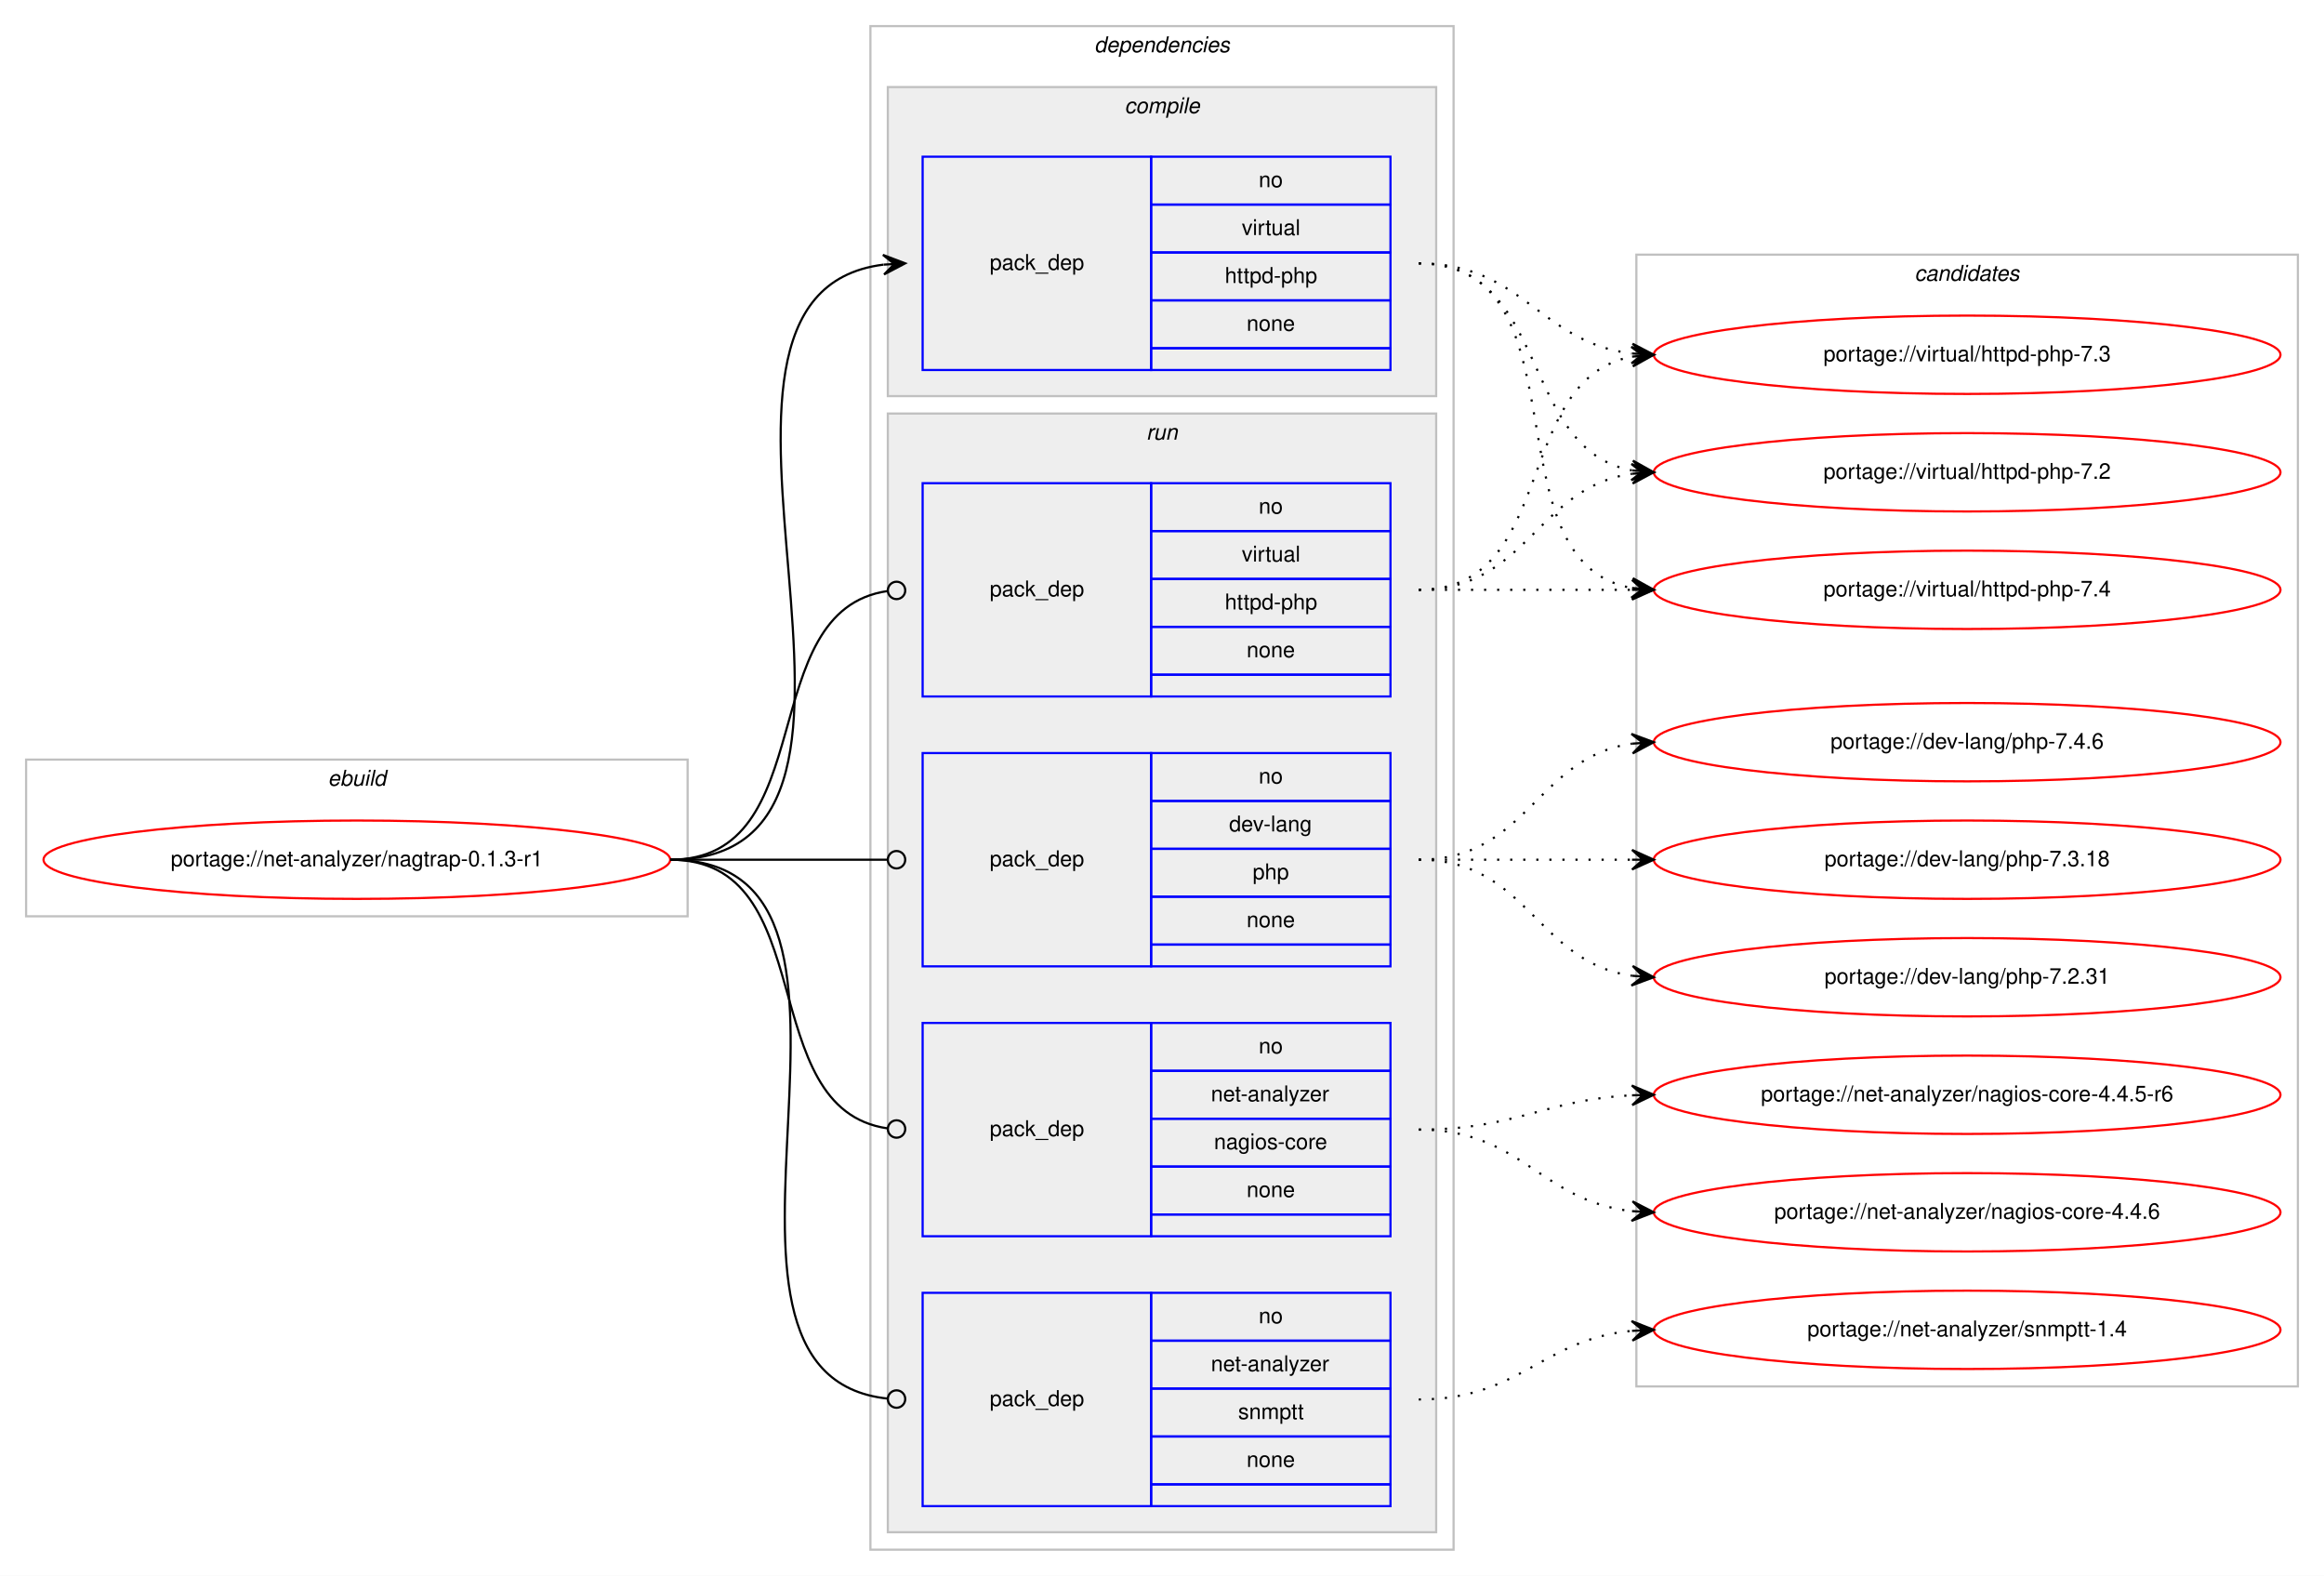
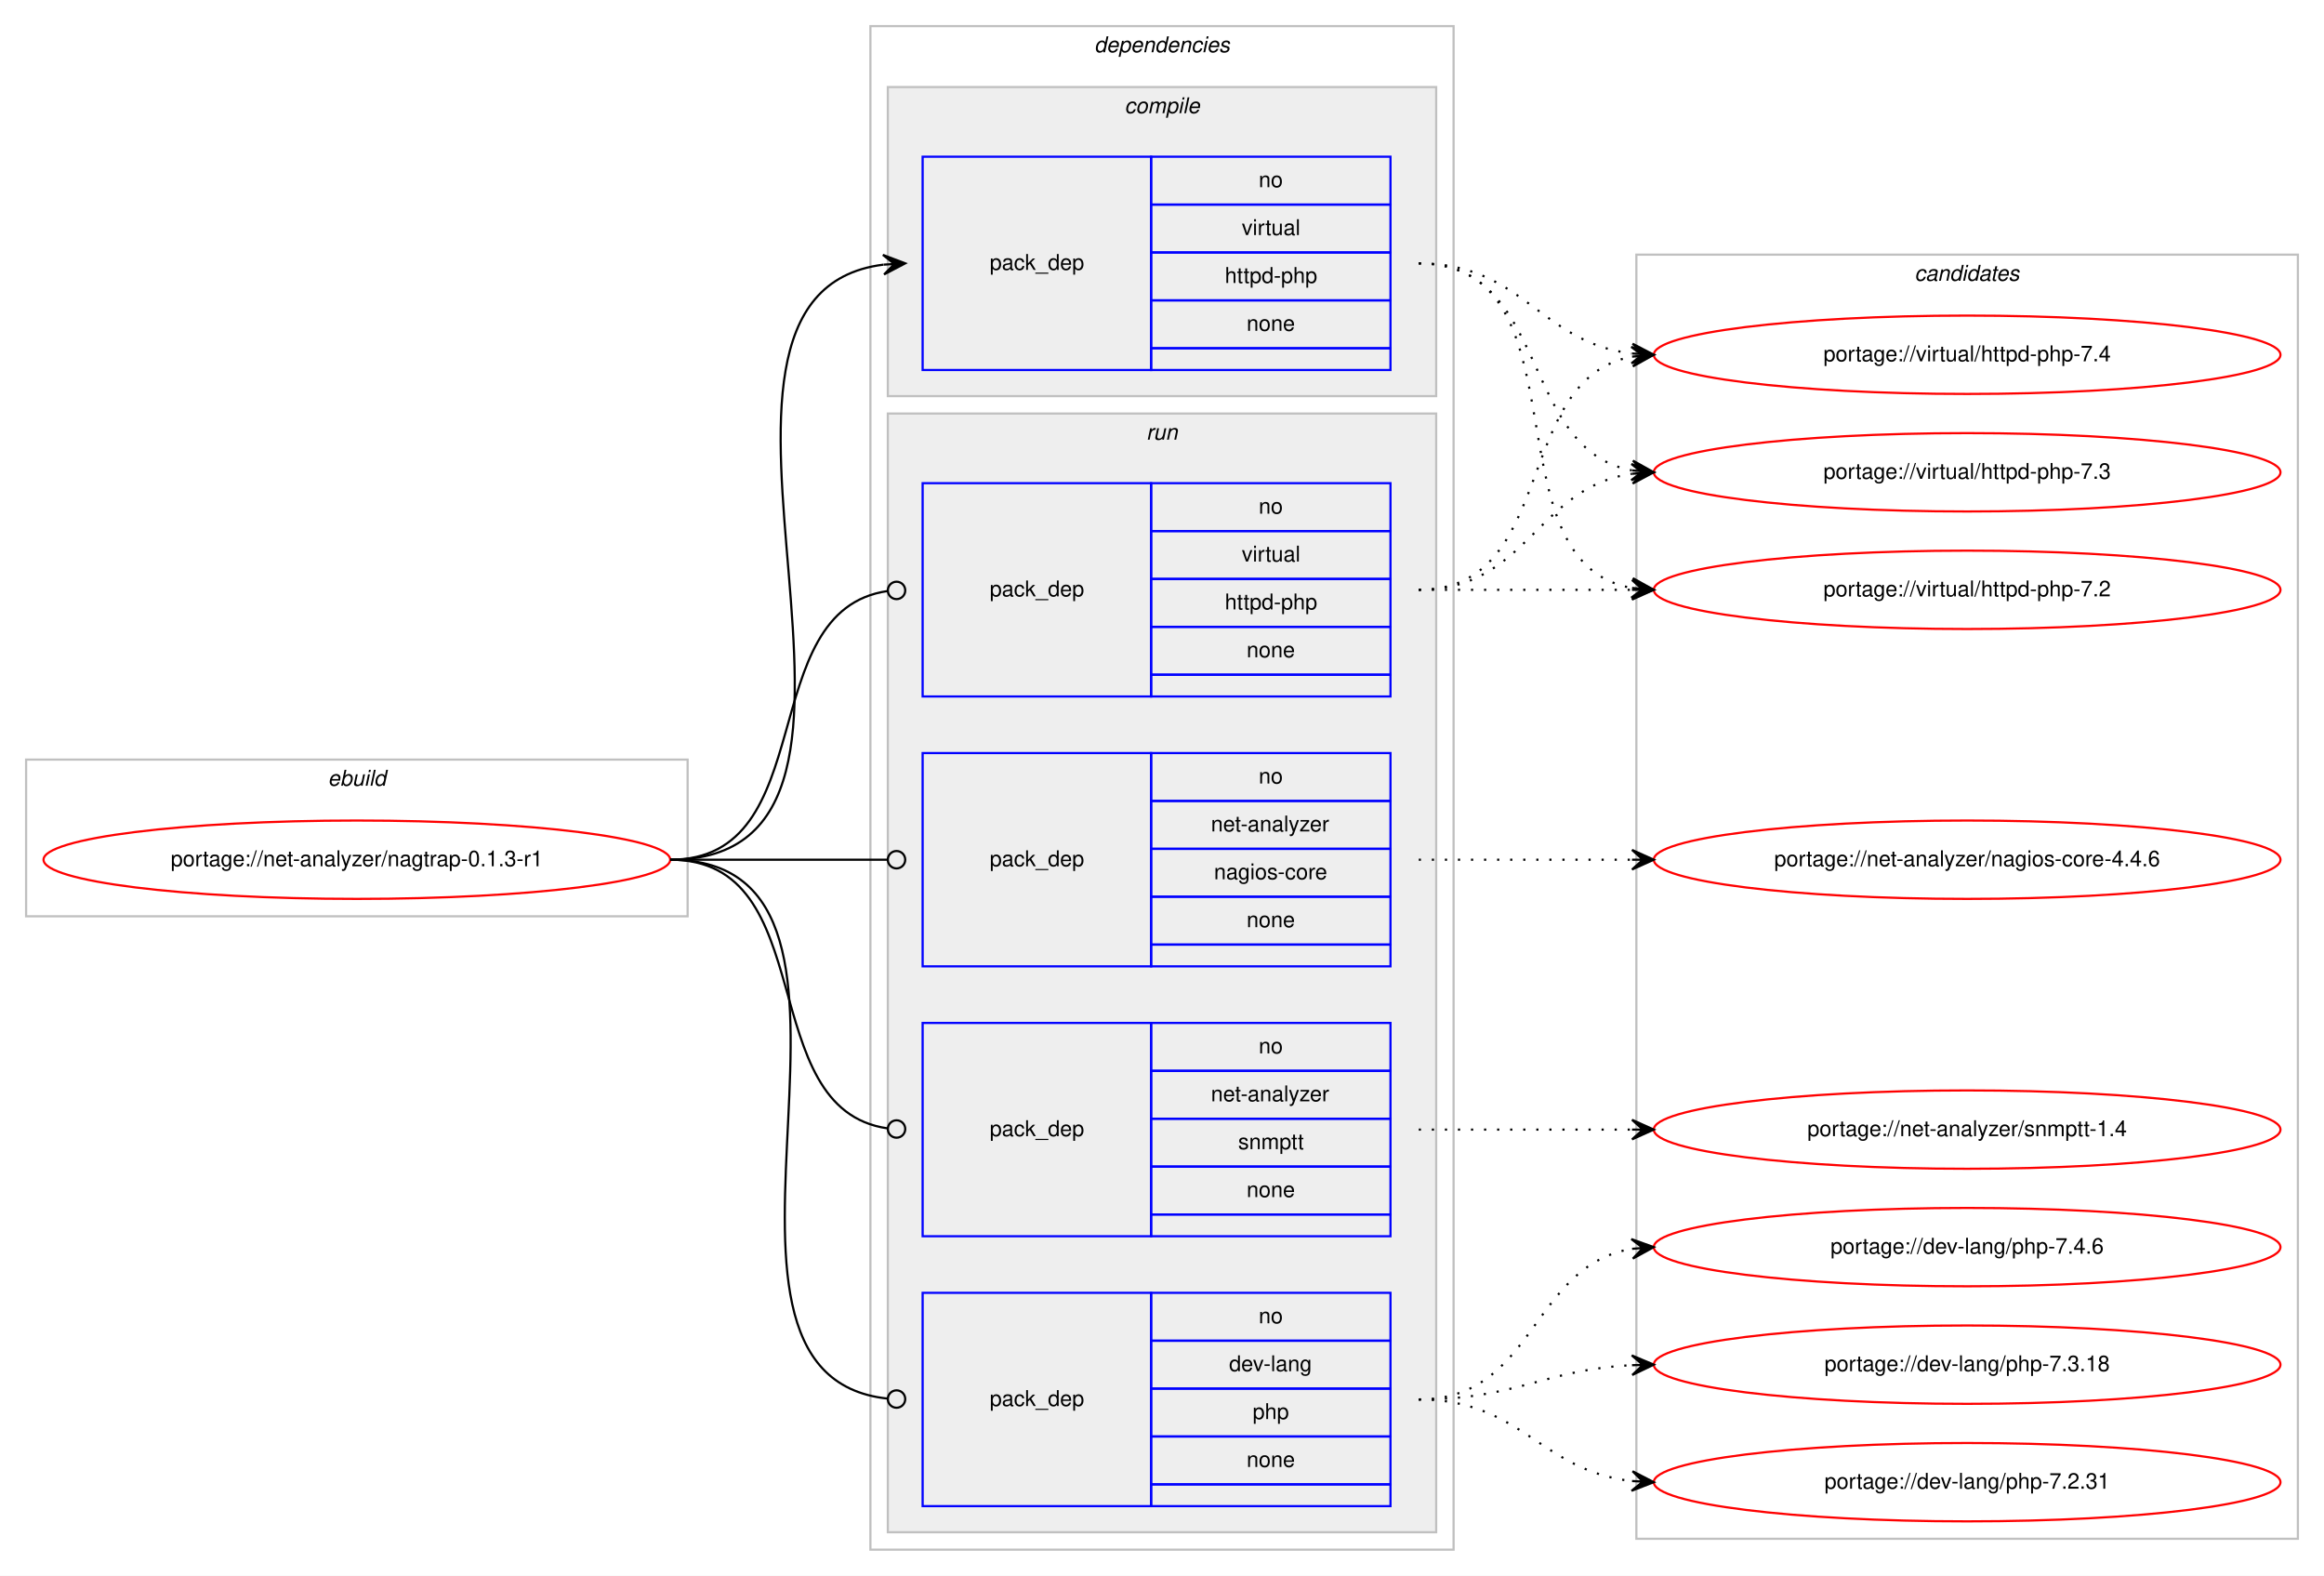
<svg xmlns="http://www.w3.org/2000/svg" xmlns:xlink="http://www.w3.org/1999/xlink" width="1068pt" height="724pt" viewBox="0.00 0.00 1068.00 724.00">
  <g id="graph0" class="graph" transform="scale(1 1) rotate(0) translate(4 720)">
    <polygon fill="#ffffff" stroke="transparent" points="-4,4 -4,-720 1064,-720 1064,4 -4,4" />
    <g id="clust1" class="cluster">
      <polygon fill="none" stroke="#c0c0c0" points="8,-299 8,-371 312,-371 312,-299 8,-299" />
      <text text-anchor="start" x="146.663" y="-359" font-family="Helvetica,sans-Serif" font-style="italic" font-size="10.00" fill="#000000">ebuild</text>
    </g>
    <g id="clust2" class="cluster">
      <polygon fill="none" stroke="#c0c0c0" points="396,-8 396,-708 664,-708 664,-8 396,-8" />
      <text text-anchor="start" x="498.875" y="-696" font-family="Helvetica,sans-Serif" font-style="italic" font-size="10.00" fill="#000000">dependencies</text>
    </g>
    <g id="clust3" class="cluster">
      <polygon fill="#eeeeee" stroke="#c0c0c0" points="404,-538 404,-680 656,-680 656,-538 404,-538" />
      <text text-anchor="start" x="512.778" y="-668" font-family="Helvetica,sans-Serif" font-style="italic" font-size="10.00" fill="#000000">compile</text>
    </g>
    <g id="clust6" class="cluster">
      <polygon fill="#eeeeee" stroke="#c0c0c0" points="404,-16 404,-530 656,-530 656,-16 404,-16" />
      <text text-anchor="start" x="522.777" y="-518" font-family="Helvetica,sans-Serif" font-style="italic" font-size="10.00" fill="#000000">run</text>
    </g>
    <g id="clust11" class="cluster">
-       <polygon fill="none" stroke="#c0c0c0" points="748,-83 748,-603 1052,-603 1052,-83 748,-83" />
+       <polygon fill="none" stroke="#c0c0c0" points="748,-13 748,-603 1052,-603 1052,-13 748,-13" />
      <text text-anchor="start" x="875.824" y="-591" font-family="Helvetica,sans-Serif" font-style="italic" font-size="10.00" fill="#000000">candidates</text>
    </g>
    <g id="node1" class="node">
      <g id="a_node1">
        <a xlink:href="../net-analyzer/nagtrap-0.1.3-r1.svg" xlink:title="portage://net-analyzer/nagtrap-0.1.3-r1">
          <ellipse fill="none" stroke="#ff0000" cx="160" cy="-325" rx="144" ry="18" />
          <text text-anchor="middle" x="160" y="-322" font-family="Helvetica,sans-Serif" font-size="10.00" fill="#000000">portage://net-analyzer/nagtrap-0.1.3-r1</text>
        </a>
      </g>
    </g>
    <g id="node2" class="node">
      <polygon fill="none" stroke="#0000ff" points="420,-550 420,-648 525,-648 525,-550 420,-550" />
      <text text-anchor="start" x="450.823" y="-596" font-family="Helvetica,sans-Serif" font-size="10.00" fill="#000000">pack_dep</text>
      <polygon fill="none" stroke="#0000ff" points="525,-626 525,-648 635,-648 635,-626 525,-626" />
      <text text-anchor="start" x="574.441" y="-634" font-family="Helvetica,sans-Serif" font-size="10.00" fill="#000000">no</text>
      <polygon fill="none" stroke="#0000ff" points="525,-604 525,-626 635,-626 635,-604 525,-604" />
      <text text-anchor="start" x="566.668" y="-612" font-family="Helvetica,sans-Serif" font-size="10.00" fill="#000000">virtual</text>
      <polygon fill="none" stroke="#0000ff" points="525,-582 525,-604 635,-604 635,-582 525,-582" />
      <text text-anchor="start" x="558.88" y="-590" font-family="Helvetica,sans-Serif" font-size="10.00" fill="#000000">httpd-php</text>
      <polygon fill="none" stroke="#0000ff" points="525,-560 525,-582 635,-582 635,-560 525,-560" />
      <text text-anchor="start" x="568.882" y="-568" font-family="Helvetica,sans-Serif" font-size="10.00" fill="#000000">none</text>
      <polygon fill="none" stroke="#0000ff" points="525,-550 525,-560 635,-560 635,-550 525,-550" />
    </g>
    <g id="edge1" class="edge">
      <path fill="none" stroke="#000000" d="M304,-325C431.317,-325 289.301,-584.221 401.889,-598.397" />
      <polygon fill="#000000" stroke="#000000" points="412,-599 401.75,-602.896 407.009,-598.702 402.018,-598.404 402.018,-598.404 402.018,-598.404 407.009,-598.702 402.286,-593.912 412,-599 412,-599" />
    </g>
    <g id="node3" class="node">
+       <polygon fill="none" stroke="#0000ff" points="420,-28 420,-126 525,-126 525,-28 420,-28" />
+       <text text-anchor="start" x="450.823" y="-74" font-family="Helvetica,sans-Serif" font-size="10.00" fill="#000000">pack_dep</text>
+       <polygon fill="none" stroke="#0000ff" points="525,-104 525,-126 635,-126 635,-104 525,-104" />
+       <text text-anchor="start" x="574.441" y="-112" font-family="Helvetica,sans-Serif" font-size="10.00" fill="#000000">no</text>
+       <polygon fill="none" stroke="#0000ff" points="525,-82 525,-104 635,-104 635,-82 525,-82" />
+       <text text-anchor="start" x="560.828" y="-90" font-family="Helvetica,sans-Serif" font-size="10.00" fill="#000000">dev-lang</text>
+       <polygon fill="none" stroke="#0000ff" points="525,-60 525,-82 635,-82 635,-60 525,-60" />
+       <text text-anchor="start" x="571.662" y="-68" font-family="Helvetica,sans-Serif" font-size="10.00" fill="#000000">php</text>
+       <polygon fill="none" stroke="#0000ff" points="525,-38 525,-60 635,-60 635,-38 525,-38" />
+       <text text-anchor="start" x="568.882" y="-46" font-family="Helvetica,sans-Serif" font-size="10.00" fill="#000000">none</text>
+       <polygon fill="none" stroke="#0000ff" points="525,-28 525,-38 635,-38 635,-28 525,-28" />
+     </g>
+     <g id="edge2" class="edge">
+       <path fill="none" stroke="#000000" d="M304,-325C421.403,-325 297.849,-88.489 403.957,-77.402" />
+       <ellipse fill="none" stroke="#000000" cx="408.005" cy="-77.2" rx="4" ry="4" />
+     </g>
+     <g id="node4" class="node">
      <polygon fill="none" stroke="#0000ff" points="420,-276 420,-374 525,-374 525,-276 420,-276" />
      <text text-anchor="start" x="450.823" y="-322" font-family="Helvetica,sans-Serif" font-size="10.00" fill="#000000">pack_dep</text>
      <polygon fill="none" stroke="#0000ff" points="525,-352 525,-374 635,-374 635,-352 525,-352" />
      <text text-anchor="start" x="574.441" y="-360" font-family="Helvetica,sans-Serif" font-size="10.00" fill="#000000">no</text>
      <polygon fill="none" stroke="#0000ff" points="525,-330 525,-352 635,-352 635,-330 525,-330" />
-       <text text-anchor="start" x="560.828" y="-338" font-family="Helvetica,sans-Serif" font-size="10.00" fill="#000000">dev-lang</text>
+       <text text-anchor="start" x="552.495" y="-338" font-family="Helvetica,sans-Serif" font-size="10.00" fill="#000000">net-analyzer</text>
      <polygon fill="none" stroke="#0000ff" points="525,-308 525,-330 635,-330 635,-308 525,-308" />
-       <text text-anchor="start" x="571.662" y="-316" font-family="Helvetica,sans-Serif" font-size="10.00" fill="#000000">php</text>
+       <text text-anchor="start" x="553.885" y="-316" font-family="Helvetica,sans-Serif" font-size="10.00" fill="#000000">nagios-core</text>
      <polygon fill="none" stroke="#0000ff" points="525,-286 525,-308 635,-308 635,-286 525,-286" />
      <text text-anchor="start" x="568.882" y="-294" font-family="Helvetica,sans-Serif" font-size="10.00" fill="#000000">none</text>
      <polygon fill="none" stroke="#0000ff" points="525,-276 525,-286 635,-286 635,-276 525,-276" />
    </g>
-     <g id="edge2" class="edge">
+     <g id="edge3" class="edge">
      <path fill="none" stroke="#000000" d="M304,-325C349.188,-325 362.47,-325 403.919,-325" />
      <ellipse fill="none" stroke="#000000" cx="408" cy="-325" rx="4" ry="4" />
    </g>
-     <g id="node4" class="node">
+     <g id="node5" class="node">
      <polygon fill="none" stroke="#0000ff" points="420,-152 420,-250 525,-250 525,-152 420,-152" />
      <text text-anchor="start" x="450.823" y="-198" font-family="Helvetica,sans-Serif" font-size="10.00" fill="#000000">pack_dep</text>
      <polygon fill="none" stroke="#0000ff" points="525,-228 525,-250 635,-250 635,-228 525,-228" />
      <text text-anchor="start" x="574.441" y="-236" font-family="Helvetica,sans-Serif" font-size="10.00" fill="#000000">no</text>
      <polygon fill="none" stroke="#0000ff" points="525,-206 525,-228 635,-228 635,-206 525,-206" />
      <text text-anchor="start" x="552.495" y="-214" font-family="Helvetica,sans-Serif" font-size="10.00" fill="#000000">net-analyzer</text>
      <polygon fill="none" stroke="#0000ff" points="525,-184 525,-206 635,-206 635,-184 525,-184" />
-       <text text-anchor="start" x="553.885" y="-192" font-family="Helvetica,sans-Serif" font-size="10.00" fill="#000000">nagios-core</text>
+       <text text-anchor="start" x="564.997" y="-192" font-family="Helvetica,sans-Serif" font-size="10.00" fill="#000000">snmptt</text>
      <polygon fill="none" stroke="#0000ff" points="525,-162 525,-184 635,-184 635,-162 525,-162" />
      <text text-anchor="start" x="568.882" y="-170" font-family="Helvetica,sans-Serif" font-size="10.00" fill="#000000">none</text>
      <polygon fill="none" stroke="#0000ff" points="525,-152 525,-162 635,-162 635,-152 525,-152" />
    </g>
-     <g id="edge3" class="edge">
+     <g id="edge4" class="edge">
      <path fill="none" stroke="#000000" d="M304,-325C374.229,-325 341.728,-210.498 403.932,-201.553" />
      <ellipse fill="none" stroke="#000000" cx="408.009" cy="-201.274" rx="4" ry="4" />
-     </g>
-     <g id="node5" class="node">
-       <polygon fill="none" stroke="#0000ff" points="420,-28 420,-126 525,-126 525,-28 420,-28" />
-       <text text-anchor="start" x="450.823" y="-74" font-family="Helvetica,sans-Serif" font-size="10.00" fill="#000000">pack_dep</text>
-       <polygon fill="none" stroke="#0000ff" points="525,-104 525,-126 635,-126 635,-104 525,-104" />
-       <text text-anchor="start" x="574.441" y="-112" font-family="Helvetica,sans-Serif" font-size="10.00" fill="#000000">no</text>
-       <polygon fill="none" stroke="#0000ff" points="525,-82 525,-104 635,-104 635,-82 525,-82" />
-       <text text-anchor="start" x="552.495" y="-90" font-family="Helvetica,sans-Serif" font-size="10.00" fill="#000000">net-analyzer</text>
-       <polygon fill="none" stroke="#0000ff" points="525,-60 525,-82 635,-82 635,-60 525,-60" />
-       <text text-anchor="start" x="564.997" y="-68" font-family="Helvetica,sans-Serif" font-size="10.00" fill="#000000">snmptt</text>
-       <polygon fill="none" stroke="#0000ff" points="525,-38 525,-60 635,-60 635,-38 525,-38" />
-       <text text-anchor="start" x="568.882" y="-46" font-family="Helvetica,sans-Serif" font-size="10.00" fill="#000000">none</text>
-       <polygon fill="none" stroke="#0000ff" points="525,-28 525,-38 635,-38 635,-28 525,-28" />
-     </g>
-     <g id="edge4" class="edge">
-       <path fill="none" stroke="#000000" d="M304,-325C421.403,-325 297.849,-88.489 403.957,-77.402" />
-       <ellipse fill="none" stroke="#000000" cx="408.005" cy="-77.2" rx="4" ry="4" />
    </g>
    <g id="node6" class="node">
      <polygon fill="none" stroke="#0000ff" points="420,-400 420,-498 525,-498 525,-400 420,-400" />
      <text text-anchor="start" x="450.823" y="-446" font-family="Helvetica,sans-Serif" font-size="10.00" fill="#000000">pack_dep</text>
      <polygon fill="none" stroke="#0000ff" points="525,-476 525,-498 635,-498 635,-476 525,-476" />
      <text text-anchor="start" x="574.441" y="-484" font-family="Helvetica,sans-Serif" font-size="10.00" fill="#000000">no</text>
      <polygon fill="none" stroke="#0000ff" points="525,-454 525,-476 635,-476 635,-454 525,-454" />
      <text text-anchor="start" x="566.668" y="-462" font-family="Helvetica,sans-Serif" font-size="10.00" fill="#000000">virtual</text>
      <polygon fill="none" stroke="#0000ff" points="525,-432 525,-454 635,-454 635,-432 525,-432" />
      <text text-anchor="start" x="558.88" y="-440" font-family="Helvetica,sans-Serif" font-size="10.00" fill="#000000">httpd-php</text>
      <polygon fill="none" stroke="#0000ff" points="525,-410 525,-432 635,-432 635,-410 525,-410" />
      <text text-anchor="start" x="568.882" y="-418" font-family="Helvetica,sans-Serif" font-size="10.00" fill="#000000">none</text>
      <polygon fill="none" stroke="#0000ff" points="525,-400 525,-410 635,-410 635,-400 525,-400" />
    </g>
    <g id="edge5" class="edge">
      <path fill="none" stroke="#000000" d="M304,-325C374.229,-325 341.728,-439.502 403.932,-448.447" />
      <ellipse fill="none" stroke="#000000" cx="408.009" cy="-448.726" rx="4" ry="4" />
    </g>
    <g id="node7" class="node">
      <g id="a_node7">
        <a xlink:href="../virtual/httpd-php-7.4.svg" xlink:title="portage://virtual/httpd-php-7.4">
-           <ellipse fill="none" stroke="#ff0000" cx="900" cy="-449" rx="144" ry="18" />
-           <text text-anchor="middle" x="900" y="-446" font-family="Helvetica,sans-Serif" font-size="10.00" fill="#000000">portage://virtual/httpd-php-7.4</text>
+           <ellipse fill="none" stroke="#ff0000" cx="900" cy="-557" rx="144" ry="18" />
+           <text text-anchor="middle" x="900" y="-554" font-family="Helvetica,sans-Serif" font-size="10.00" fill="#000000">portage://virtual/httpd-php-7.4</text>
        </a>
      </g>
    </g>
    <g id="edge6" class="edge">
-       <path fill="none" stroke="#000000" stroke-dasharray="1,5" d="M648,-599C726.459,-599 678.63,-462.174 745.742,-449.881" />
-       <polygon fill="#000000" stroke="#000000" points="756,-449 746.422,-454.339 751.018,-449.428 746.037,-449.856 746.037,-449.856 746.037,-449.856 751.018,-449.428 745.652,-445.372 756,-449 756,-449" />
+       <path fill="none" stroke="#000000" stroke-dasharray="1,5" d="M648,-599C695.881,-599 703.566,-562.699 745.794,-557.594" />
+       <polygon fill="#000000" stroke="#000000" points="756,-557 746.278,-562.073 751.008,-557.29 746.017,-557.581 746.017,-557.581 746.017,-557.581 751.008,-557.29 745.755,-553.088 756,-557 756,-557" />
    </g>
    <g id="node8" class="node">
      <g id="a_node8">
        <a xlink:href="../virtual/httpd-php-7.3.svg" xlink:title="portage://virtual/httpd-php-7.3">
-           <ellipse fill="none" stroke="#ff0000" cx="900" cy="-557" rx="144" ry="18" />
-           <text text-anchor="middle" x="900" y="-554" font-family="Helvetica,sans-Serif" font-size="10.00" fill="#000000">portage://virtual/httpd-php-7.3</text>
+           <ellipse fill="none" stroke="#ff0000" cx="900" cy="-503" rx="144" ry="18" />
+           <text text-anchor="middle" x="900" y="-500" font-family="Helvetica,sans-Serif" font-size="10.00" fill="#000000">portage://virtual/httpd-php-7.3</text>
        </a>
      </g>
    </g>
    <g id="edge7" class="edge">
-       <path fill="none" stroke="#000000" stroke-dasharray="1,5" d="M648,-599C695.881,-599 703.566,-562.699 745.794,-557.594" />
-       <polygon fill="#000000" stroke="#000000" points="756,-557 746.278,-562.073 751.008,-557.29 746.017,-557.581 746.017,-557.581 746.017,-557.581 751.008,-557.29 745.755,-553.088 756,-557 756,-557" />
+       <path fill="none" stroke="#000000" stroke-dasharray="1,5" d="M648,-599C708.584,-599 693.822,-513.567 745.871,-503.889" />
+       <polygon fill="#000000" stroke="#000000" points="756,-503 746.432,-508.357 751.019,-503.437 746.038,-503.875 746.038,-503.875 746.038,-503.875 751.019,-503.437 745.645,-499.392 756,-503 756,-503" />
    </g>
    <g id="node9" class="node">
      <g id="a_node9">
        <a xlink:href="../virtual/httpd-php-7.2.svg" xlink:title="portage://virtual/httpd-php-7.2">
-           <ellipse fill="none" stroke="#ff0000" cx="900" cy="-503" rx="144" ry="18" />
-           <text text-anchor="middle" x="900" y="-500" font-family="Helvetica,sans-Serif" font-size="10.00" fill="#000000">portage://virtual/httpd-php-7.2</text>
+           <ellipse fill="none" stroke="#ff0000" cx="900" cy="-449" rx="144" ry="18" />
+           <text text-anchor="middle" x="900" y="-446" font-family="Helvetica,sans-Serif" font-size="10.00" fill="#000000">portage://virtual/httpd-php-7.2</text>
        </a>
      </g>
    </g>
    <g id="edge8" class="edge">
-       <path fill="none" stroke="#000000" stroke-dasharray="1,5" d="M648,-599C708.584,-599 693.822,-513.567 745.871,-503.889" />
-       <polygon fill="#000000" stroke="#000000" points="756,-503 746.432,-508.357 751.019,-503.437 746.038,-503.875 746.038,-503.875 746.038,-503.875 751.019,-503.437 745.645,-499.392 756,-503 756,-503" />
+       <path fill="none" stroke="#000000" stroke-dasharray="1,5" d="M648,-599C726.459,-599 678.63,-462.174 745.742,-449.881" />
+       <polygon fill="#000000" stroke="#000000" points="756,-449 746.422,-454.339 751.018,-449.428 746.037,-449.856 746.037,-449.856 746.037,-449.856 751.018,-449.428 745.652,-445.372 756,-449 756,-449" />
    </g>
    <g id="node10" class="node">
      <g id="a_node10">
        <a xlink:href="../dev-lang/php-7.4.6.svg" xlink:title="portage://dev-lang/php-7.4.6">
-           <ellipse fill="none" stroke="#ff0000" cx="900" cy="-379" rx="144" ry="18" />
-           <text text-anchor="middle" x="900" y="-376" font-family="Helvetica,sans-Serif" font-size="10.00" fill="#000000">portage://dev-lang/php-7.4.6</text>
+           <ellipse fill="none" stroke="#ff0000" cx="900" cy="-147" rx="144" ry="18" />
+           <text text-anchor="middle" x="900" y="-144" font-family="Helvetica,sans-Serif" font-size="10.00" fill="#000000">portage://dev-lang/php-7.4.6</text>
        </a>
      </g>
    </g>
    <g id="edge9" class="edge">
-       <path fill="none" stroke="#000000" stroke-dasharray="1,5" d="M648,-325C698.102,-325 702.012,-372.066 745.979,-378.317" />
-       <polygon fill="#000000" stroke="#000000" points="756,-379 745.717,-382.81 751.012,-378.66 746.023,-378.32 746.023,-378.32 746.023,-378.32 751.012,-378.66 746.329,-373.831 756,-379 756,-379" />
+       <path fill="none" stroke="#000000" stroke-dasharray="1,5" d="M648,-77C701.625,-77 699.351,-138.523 745.989,-146.214" />
+       <polygon fill="#000000" stroke="#000000" points="756,-147 745.678,-150.703 751.015,-146.608 746.031,-146.217 746.031,-146.217 746.031,-146.217 751.015,-146.608 746.383,-141.731 756,-147 756,-147" />
    </g>
    <g id="node11" class="node">
      <g id="a_node11">
        <a xlink:href="../dev-lang/php-7.3.18.svg" xlink:title="portage://dev-lang/php-7.3.18">
-           <ellipse fill="none" stroke="#ff0000" cx="900" cy="-325" rx="144" ry="18" />
-           <text text-anchor="middle" x="900" y="-322" font-family="Helvetica,sans-Serif" font-size="10.00" fill="#000000">portage://dev-lang/php-7.3.18</text>
+           <ellipse fill="none" stroke="#ff0000" cx="900" cy="-93" rx="144" ry="18" />
+           <text text-anchor="middle" x="900" y="-90" font-family="Helvetica,sans-Serif" font-size="10.00" fill="#000000">portage://dev-lang/php-7.3.18</text>
        </a>
      </g>
    </g>
    <g id="edge10" class="edge">
-       <path fill="none" stroke="#000000" stroke-dasharray="1,5" d="M648,-325C692.438,-325 706.02,-325 745.878,-325" />
-       <polygon fill="#000000" stroke="#000000" points="756,-325 746,-329.5 751,-325 746,-325 746,-325 746,-325 751,-325 746,-320.5 756,-325 756,-325" />
+       <path fill="none" stroke="#000000" stroke-dasharray="1,5" d="M648,-77C692.923,-77 705.643,-90.713 745.786,-92.749" />
+       <polygon fill="#000000" stroke="#000000" points="756,-93 745.892,-97.253 751.001,-92.877 746.003,-92.754 746.003,-92.754 746.003,-92.754 751.001,-92.877 746.114,-88.255 756,-93 756,-93" />
    </g>
    <g id="node12" class="node">
      <g id="a_node12">
        <a xlink:href="../dev-lang/php-7.2.31.svg" xlink:title="portage://dev-lang/php-7.2.31">
-           <ellipse fill="none" stroke="#ff0000" cx="900" cy="-271" rx="144" ry="18" />
-           <text text-anchor="middle" x="900" y="-268" font-family="Helvetica,sans-Serif" font-size="10.00" fill="#000000">portage://dev-lang/php-7.2.31</text>
+           <ellipse fill="none" stroke="#ff0000" cx="900" cy="-39" rx="144" ry="18" />
+           <text text-anchor="middle" x="900" y="-36" font-family="Helvetica,sans-Serif" font-size="10.00" fill="#000000">portage://dev-lang/php-7.2.31</text>
        </a>
      </g>
    </g>
    <g id="edge11" class="edge">
-       <path fill="none" stroke="#000000" stroke-dasharray="1,5" d="M648,-325C698.102,-325 702.012,-277.934 745.979,-271.683" />
-       <polygon fill="#000000" stroke="#000000" points="756,-271 746.329,-276.169 751.012,-271.34 746.023,-271.68 746.023,-271.68 746.023,-271.68 751.012,-271.34 745.717,-267.19 756,-271 756,-271" />
+       <path fill="none" stroke="#000000" stroke-dasharray="1,5" d="M648,-77C695.307,-77 704.019,-44.156 745.898,-39.537" />
+       <polygon fill="#000000" stroke="#000000" points="756,-39 746.253,-44.025 751.007,-39.266 746.014,-39.531 746.014,-39.531 746.014,-39.531 751.007,-39.266 745.775,-35.037 756,-39 756,-39" />
    </g>
    <g id="node13" class="node">
      <g id="a_node13">
        <a xlink:href="../net-analyzer/nagios-core-4.4.6.svg" xlink:title="portage://net-analyzer/nagios-core-4.4.6">
-           <ellipse fill="none" stroke="#ff0000" cx="900" cy="-163" rx="144" ry="18" />
-           <text text-anchor="middle" x="900" y="-160" font-family="Helvetica,sans-Serif" font-size="10.00" fill="#000000">portage://net-analyzer/nagios-core-4.4.6</text>
+           <ellipse fill="none" stroke="#ff0000" cx="900" cy="-325" rx="144" ry="18" />
+           <text text-anchor="middle" x="900" y="-322" font-family="Helvetica,sans-Serif" font-size="10.00" fill="#000000">portage://net-analyzer/nagios-core-4.4.6</text>
        </a>
      </g>
    </g>
    <g id="edge12" class="edge">
-       <path fill="none" stroke="#000000" stroke-dasharray="1,5" d="M648,-201C695.307,-201 704.019,-168.156 745.898,-163.537" />
-       <polygon fill="#000000" stroke="#000000" points="756,-163 746.253,-168.025 751.007,-163.266 746.014,-163.531 746.014,-163.531 746.014,-163.531 751.007,-163.266 745.775,-159.037 756,-163 756,-163" />
+       <path fill="none" stroke="#000000" stroke-dasharray="1,5" d="M648,-325C692.438,-325 706.02,-325 745.878,-325" />
+       <polygon fill="#000000" stroke="#000000" points="756,-325 746,-329.5 751,-325 746,-325 746,-325 746,-325 751,-325 746,-320.5 756,-325 756,-325" />
    </g>
    <g id="node14" class="node">
      <g id="a_node14">
-         <a xlink:href="../net-analyzer/nagios-core-4.4.5-r6.svg" xlink:title="portage://net-analyzer/nagios-core-4.4.5-r6">
-           <ellipse fill="none" stroke="#ff0000" cx="900" cy="-217" rx="144" ry="18" />
-           <text text-anchor="middle" x="900" y="-214" font-family="Helvetica,sans-Serif" font-size="10.00" fill="#000000">portage://net-analyzer/nagios-core-4.4.5-r6</text>
+         <a xlink:href="../net-analyzer/snmptt-1.4.svg" xlink:title="portage://net-analyzer/snmptt-1.4">
+           <ellipse fill="none" stroke="#ff0000" cx="900" cy="-201" rx="144" ry="18" />
+           <text text-anchor="middle" x="900" y="-198" font-family="Helvetica,sans-Serif" font-size="10.00" fill="#000000">portage://net-analyzer/snmptt-1.4</text>
        </a>
      </g>
    </g>
    <g id="edge13" class="edge">
-       <path fill="none" stroke="#000000" stroke-dasharray="1,5" d="M648,-201C692.923,-201 705.643,-214.713 745.786,-216.749" />
-       <polygon fill="#000000" stroke="#000000" points="756,-217 745.892,-221.253 751.001,-216.877 746.003,-216.754 746.003,-216.754 746.003,-216.754 751.001,-216.877 746.114,-212.255 756,-217 756,-217" />
-     </g>
-     <g id="node15" class="node">
-       <g id="a_node15">
-         <a xlink:href="../net-analyzer/snmptt-1.4.svg" xlink:title="portage://net-analyzer/snmptt-1.4">
-           <ellipse fill="none" stroke="#ff0000" cx="900" cy="-109" rx="144" ry="18" />
-           <text text-anchor="middle" x="900" y="-106" font-family="Helvetica,sans-Serif" font-size="10.00" fill="#000000">portage://net-analyzer/snmptt-1.4</text>
-         </a>
-       </g>
+       <path fill="none" stroke="#000000" stroke-dasharray="1,5" d="M648,-201C692.438,-201 706.02,-201 745.878,-201" />
+       <polygon fill="#000000" stroke="#000000" points="756,-201 746,-205.5 751,-201 746,-201 746,-201 746,-201 751,-201 746,-196.5 756,-201 756,-201" />
    </g>
    <g id="edge14" class="edge">
-       <path fill="none" stroke="#000000" stroke-dasharray="1,5" d="M648,-77C694.445,-77 704.579,-104.542 745.776,-108.523" />
-       <polygon fill="#000000" stroke="#000000" points="756,-109 745.801,-113.029 751.005,-108.767 746.011,-108.534 746.011,-108.534 746.011,-108.534 751.005,-108.767 746.221,-104.039 756,-109 756,-109" />
+       <path fill="none" stroke="#000000" stroke-dasharray="1,5" d="M648,-449C712.303,-449 690.78,-545.91 746.031,-556.131" />
+       <polygon fill="#000000" stroke="#000000" points="756,-557 745.647,-560.614 751.019,-556.566 746.038,-556.131 746.038,-556.131 746.038,-556.131 751.019,-556.566 746.429,-551.648 756,-557 756,-557" />
    </g>
    <g id="edge15" class="edge">
+       <path fill="none" stroke="#000000" stroke-dasharray="1,5" d="M648,-449C698.102,-449 702.012,-496.066 745.979,-502.317" />
+       <polygon fill="#000000" stroke="#000000" points="756,-503 745.717,-506.81 751.012,-502.66 746.023,-502.32 746.023,-502.32 746.023,-502.32 751.012,-502.66 746.329,-497.831 756,-503 756,-503" />
+     </g>
+     <g id="edge16" class="edge">
      <path fill="none" stroke="#000000" stroke-dasharray="1,5" d="M648,-449C692.438,-449 706.02,-449 745.878,-449" />
      <polygon fill="#000000" stroke="#000000" points="756,-449 746,-453.5 751,-449 746,-449 746,-449 746,-449 751,-449 746,-444.5 756,-449 756,-449" />
    </g>
-     <g id="edge16" class="edge">
-       <path fill="none" stroke="#000000" stroke-dasharray="1,5" d="M648,-449C712.303,-449 690.78,-545.91 746.031,-556.131" />
-       <polygon fill="#000000" stroke="#000000" points="756,-557 745.647,-560.614 751.019,-556.566 746.038,-556.131 746.038,-556.131 746.038,-556.131 751.019,-556.566 746.429,-551.648 756,-557 756,-557" />
-     </g>
-     <g id="edge17" class="edge">
-       <path fill="none" stroke="#000000" stroke-dasharray="1,5" d="M648,-449C698.102,-449 702.012,-496.066 745.979,-502.317" />
-       <polygon fill="#000000" stroke="#000000" points="756,-503 745.717,-506.81 751.012,-502.66 746.023,-502.32 746.023,-502.32 746.023,-502.32 751.012,-502.66 746.329,-497.831 756,-503 756,-503" />
-     </g>
  </g>
</svg>
